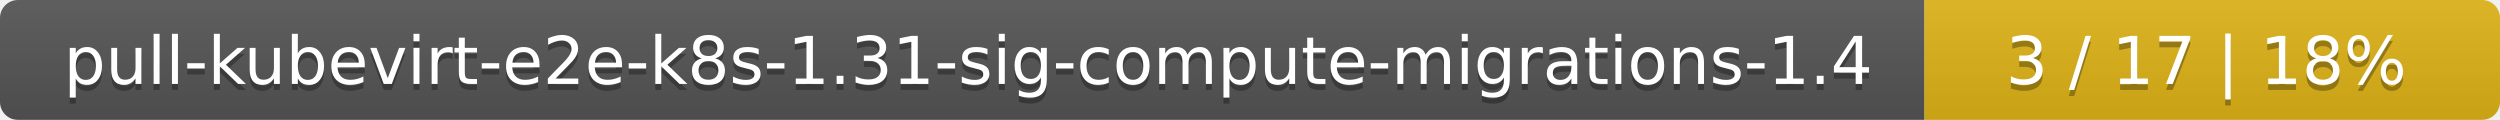
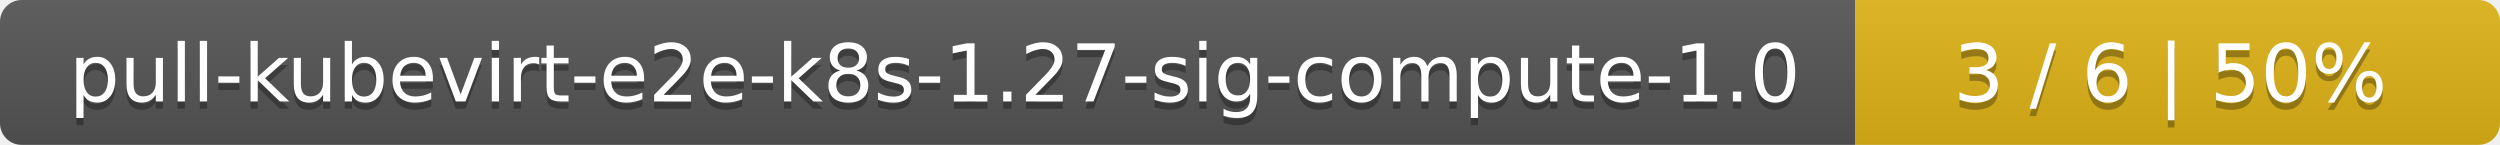
- <svg xmlns="http://www.w3.org/2000/svg" width="417" height="20">
+ <svg xmlns="http://www.w3.org/2000/svg" width="345" height="20">
  <linearGradient id="smooth" x2="0" y2="100%">
    <stop offset="0" stop-color="#bbb" stop-opacity=".1" />
    <stop offset="1" stop-opacity=".1" />
  </linearGradient>
  <mask id="round">
-     <rect width="417" height="20" rx="3" fill="#fff" />
+     <rect width="345" height="20" rx="3" fill="#fff" />
  </mask>
  <g mask="url(#round)">
-     <rect width="321" height="20" fill="#555" />
-     <rect x="321" width="96" height="20" fill="#dfb317" />
-     <rect width="417" height="20" fill="url(#smooth)" />
+     <rect width="256" height="20" fill="#555" />
+     <rect x="256" width="89" height="20" fill="#dfb317" />
+     <rect width="345" height="20" fill="url(#smooth)" />
  </g>
  <g fill="#fff" text-anchor="middle" font-family="DejaVu Sans,Verdana,Geneva,sans-serif" font-size="11">
-     <text x="161.5" y="15" fill="#010101" fill-opacity=".3">pull-kubevirt-e2e-k8s-1.31-sig-compute-migrations-1.4</text>
-     <text x="161.5" y="14">pull-kubevirt-e2e-k8s-1.31-sig-compute-migrations-1.4</text>
-     <text x="368" y="15" fill="#010101" fill-opacity=".3">3 / 17    |    18%</text>
-     <text x="368" y="14">3 / 17    |    18%</text>
+     <text x="129" y="15" fill="#010101" fill-opacity=".3">pull-kubevirt-e2e-k8s-1.27-sig-compute-1.0</text>
+     <text x="129" y="14">pull-kubevirt-e2e-k8s-1.27-sig-compute-1.0</text>
+     <text x="299.5" y="15" fill="#010101" fill-opacity=".3">3 / 6    |    50%</text>
+     <text x="299.5" y="14">3 / 6    |    50%</text>
  </g>
</svg>
